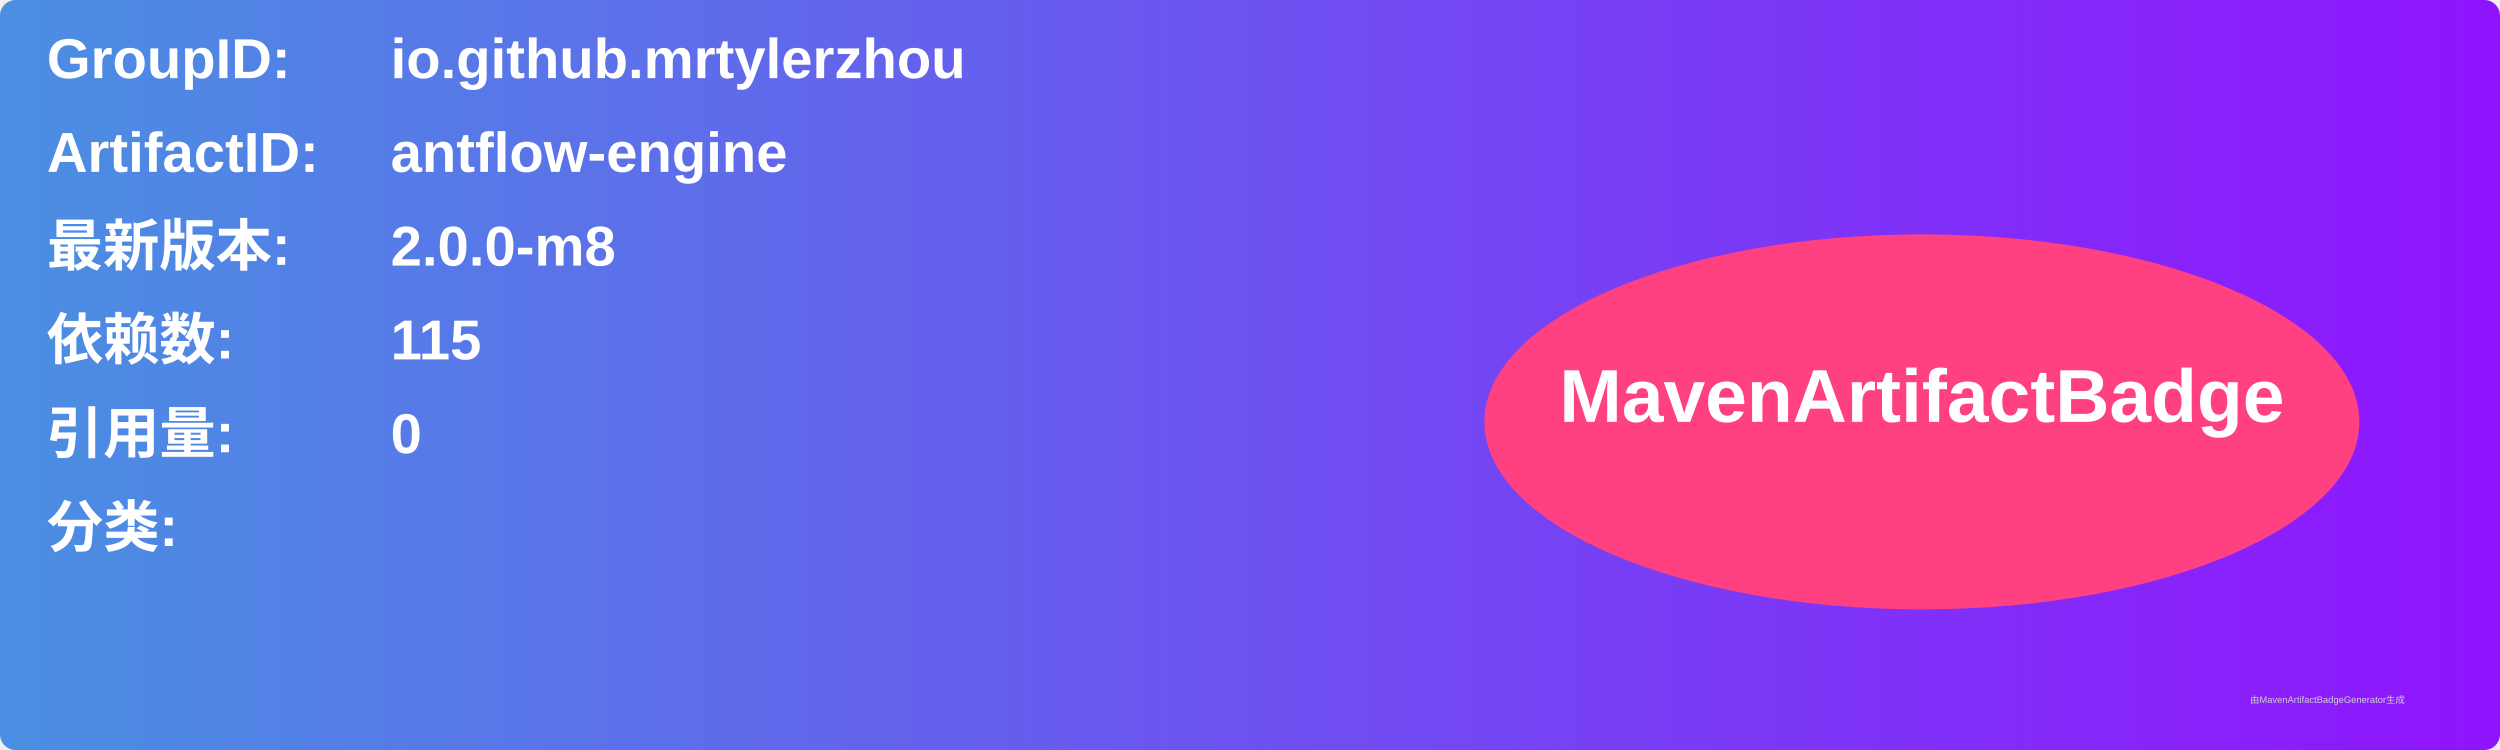
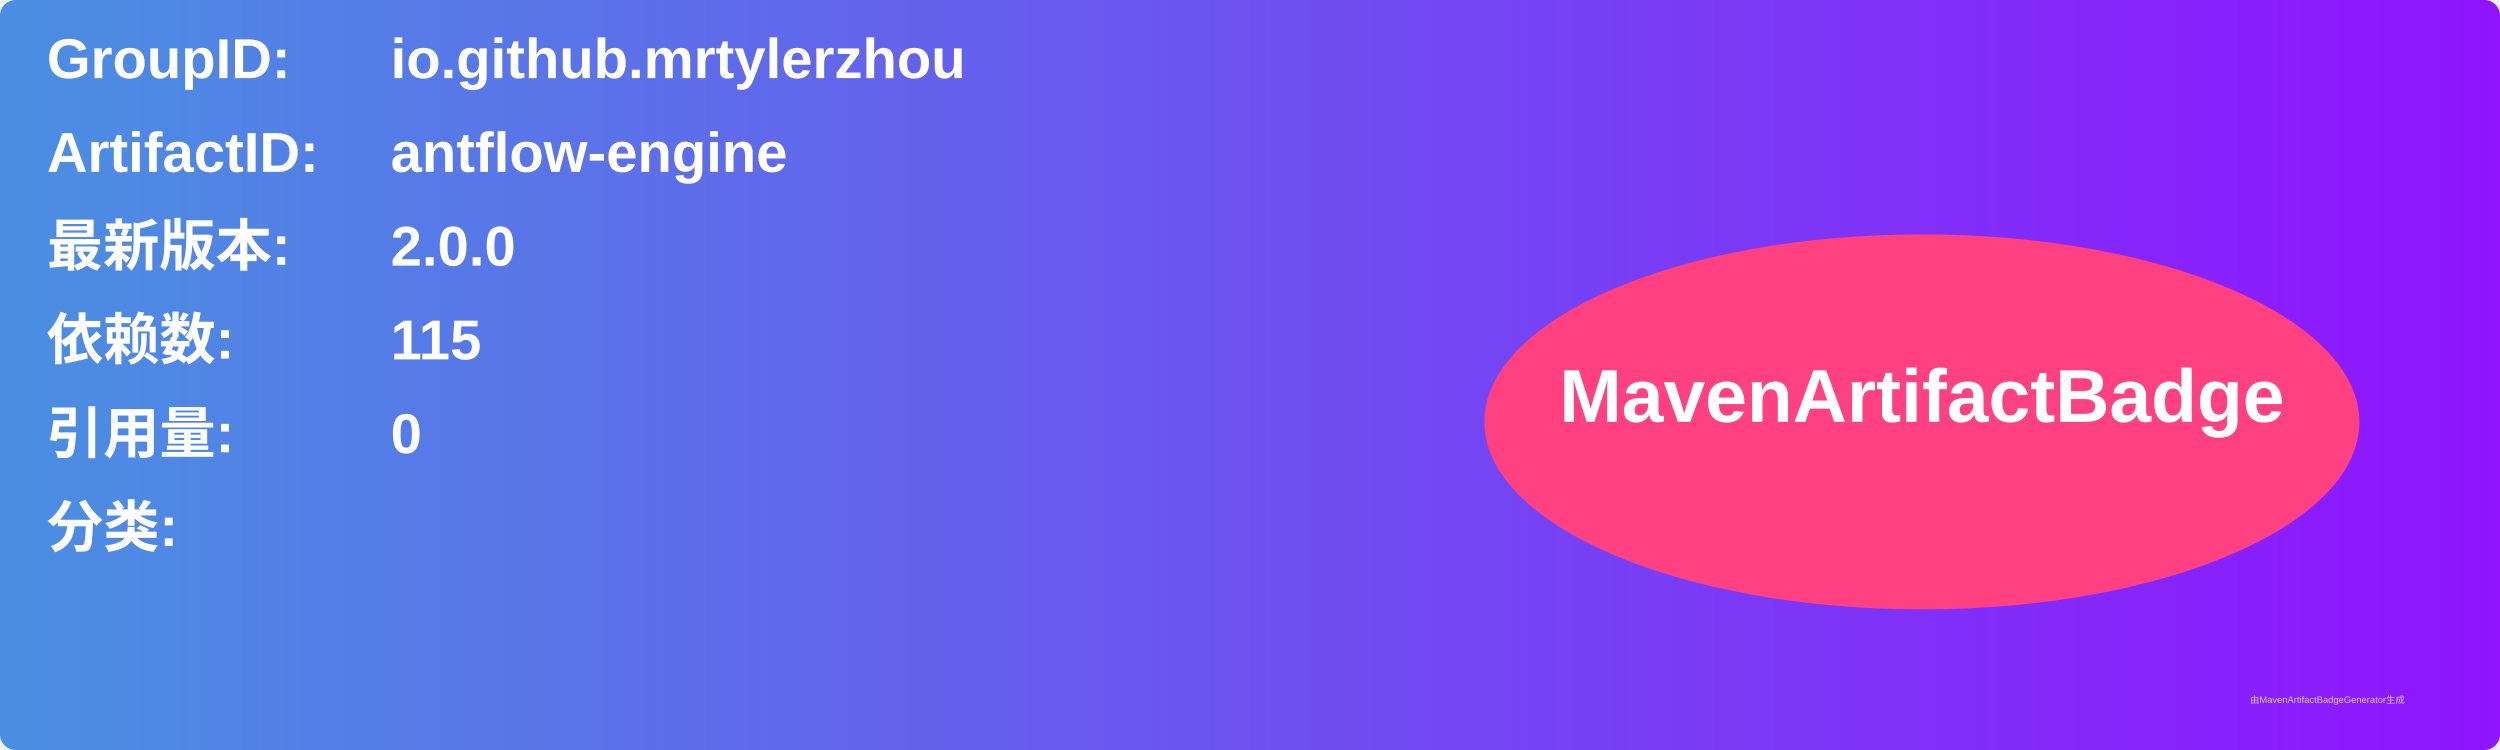
<svg xmlns="http://www.w3.org/2000/svg" width="800" height="240" viewBox="0 0 800 240">
  <linearGradient id="grad" x1="0%" y1="0%" x2="100%" y2="0%">
    <stop offset="0%" stop-color="#4a90e2" />
    <stop offset="100%" stop-color="#9013fe" />
  </linearGradient>
  <rect width="100%" height="100%" rx="5" ry="5" fill="url(#grad)" />
  <g transform="translate(15, 15)">
    <text x="0" y="10" font-family="Arial" font-size="18" fill="white" font-weight="bold" width="260">GroupID:</text>
    <text x="110" y="10" font-family="Arial" font-size="18" fill="white" font-weight="bold" width="460">io.github.mrtylerzhou</text>
    <text x="0" y="40" font-family="Arial" font-size="18" fill="white" font-weight="bold" width="260">ArtifactID:</text>
    <text x="110" y="40" font-family="Arial" font-size="18" fill="white" font-weight="bold" width="460">antflow-engine</text>
    <text x="0" y="70" font-family="Arial" font-size="18" fill="white" font-weight="bold">最新版本:</text>
    <text x="110" y="70" font-family="Arial" font-size="18" fill="white" font-weight="bold">
-       <tspan font-weight="bold">2.0.0-m8</tspan>
+       <tspan font-weight="bold">2.0.0</tspan>
    </text>
    <text x="0" y="100" font-family="Arial" font-size="18" fill="white" font-weight="bold">依赖数: </text>
    <text x="110" y="100" font-family="Arial" font-size="18" fill="white">
      <tspan font-weight="bold">115</tspan>
    </text>
    <text x="0" y="130" font-family="Arial" font-size="18" fill="white" font-weight="bold">引用量: </text>
    <text x="110" y="130" font-family="Arial" font-size="18" fill="white">
      <tspan font-weight="bold">0</tspan>
    </text>
    <text x="0" y="160" font-family="Arial" font-size="18" fill="white" font-weight="bold">分类:</text>
    <text x="10" y="190" font-family="Arial" font-size="10" fill="white">
      <tspan font-weight="bold" />
    </text>
    <ellipse cx="600" cy="120" rx="140" ry="60" fill="#ff4081" />
    <text x="600" y="120" text-anchor="middle" font-family="Arial" font-size="24" fill="white" font-weight="bold">MavenArtifactBadge</text>
  </g>
  <text x="720" y="225" font-family="Arial" font-size="3" fill="#d0d0d0">由MavenArtifactBadgeGenerator生成</text>
</svg>
